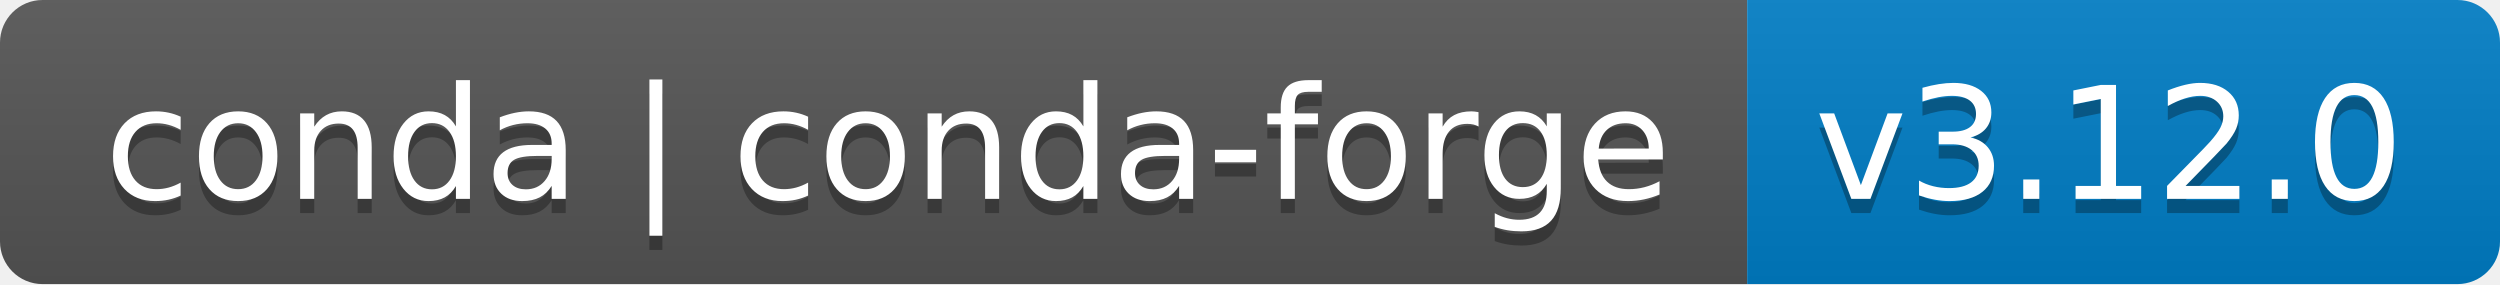
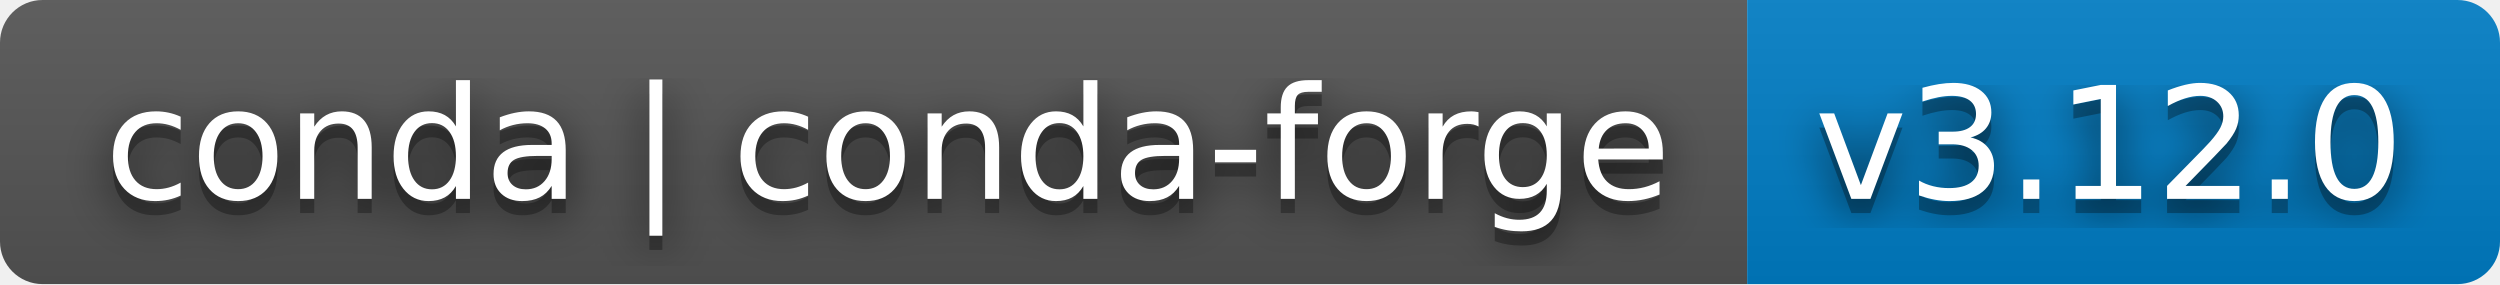
<svg xmlns="http://www.w3.org/2000/svg" width="176" height="20" role="img" aria-label="conda | conda-forge: v3.12.0">
+   <filter id="blur">
+     <feGaussianBlur in="SourceGraphic" stdDeviation="16" />
+   </filter>
  <linearGradient id="s" x2="0" y2="100%">
    <stop offset="0" stop-color="#bbb" stop-opacity=".1" />
    <stop offset="1" stop-opacity=".1" />
  </linearGradient>
  <clipPath id="r">
    <rect width="176" height="20" rx="3" fill="#fff" />
  </clipPath>
  <g clip-path="url(#r)">
    <rect width="123" height="20" fill="#555" />
    <rect x="123" width="53" height="20" fill="#007ec6" />
    <rect width="176" height="20" fill="url(#s)" />
  </g>
  <g fill="#fff" text-anchor="middle" font-family="Verdana,Geneva,DejaVu Sans,sans-serif" text-rendering="geometricPrecision" font-size="110">
+     <text aria-hidden="true" x="625" y="150" fill="#010101" fill-opacity=".80" filter="url(#blur)" transform="scale(.1)" textLength="1130">conda | conda-forge</text>
    <text aria-hidden="true" x="625" y="150" fill="#010101" fill-opacity=".3" transform="scale(.1)" textLength="1130">conda | conda-forge</text>
    <text x="625" y="140" transform="scale(.1)" fill="#fff" textLength="1130">conda | conda-forge</text>
+     <text aria-hidden="true" x="1485" y="150" fill="#010101" fill-opacity=".80" filter="url(#blur)" transform="scale(.1)" textLength="430">v3.12.0</text>
    <text aria-hidden="true" x="1485" y="150" fill="#010101" fill-opacity=".3" transform="scale(.1)" textLength="430">v3.12.0</text>
    <text x="1485" y="140" transform="scale(.1)" fill="#fff" textLength="430">v3.12.0</text>
  </g>
</svg>
